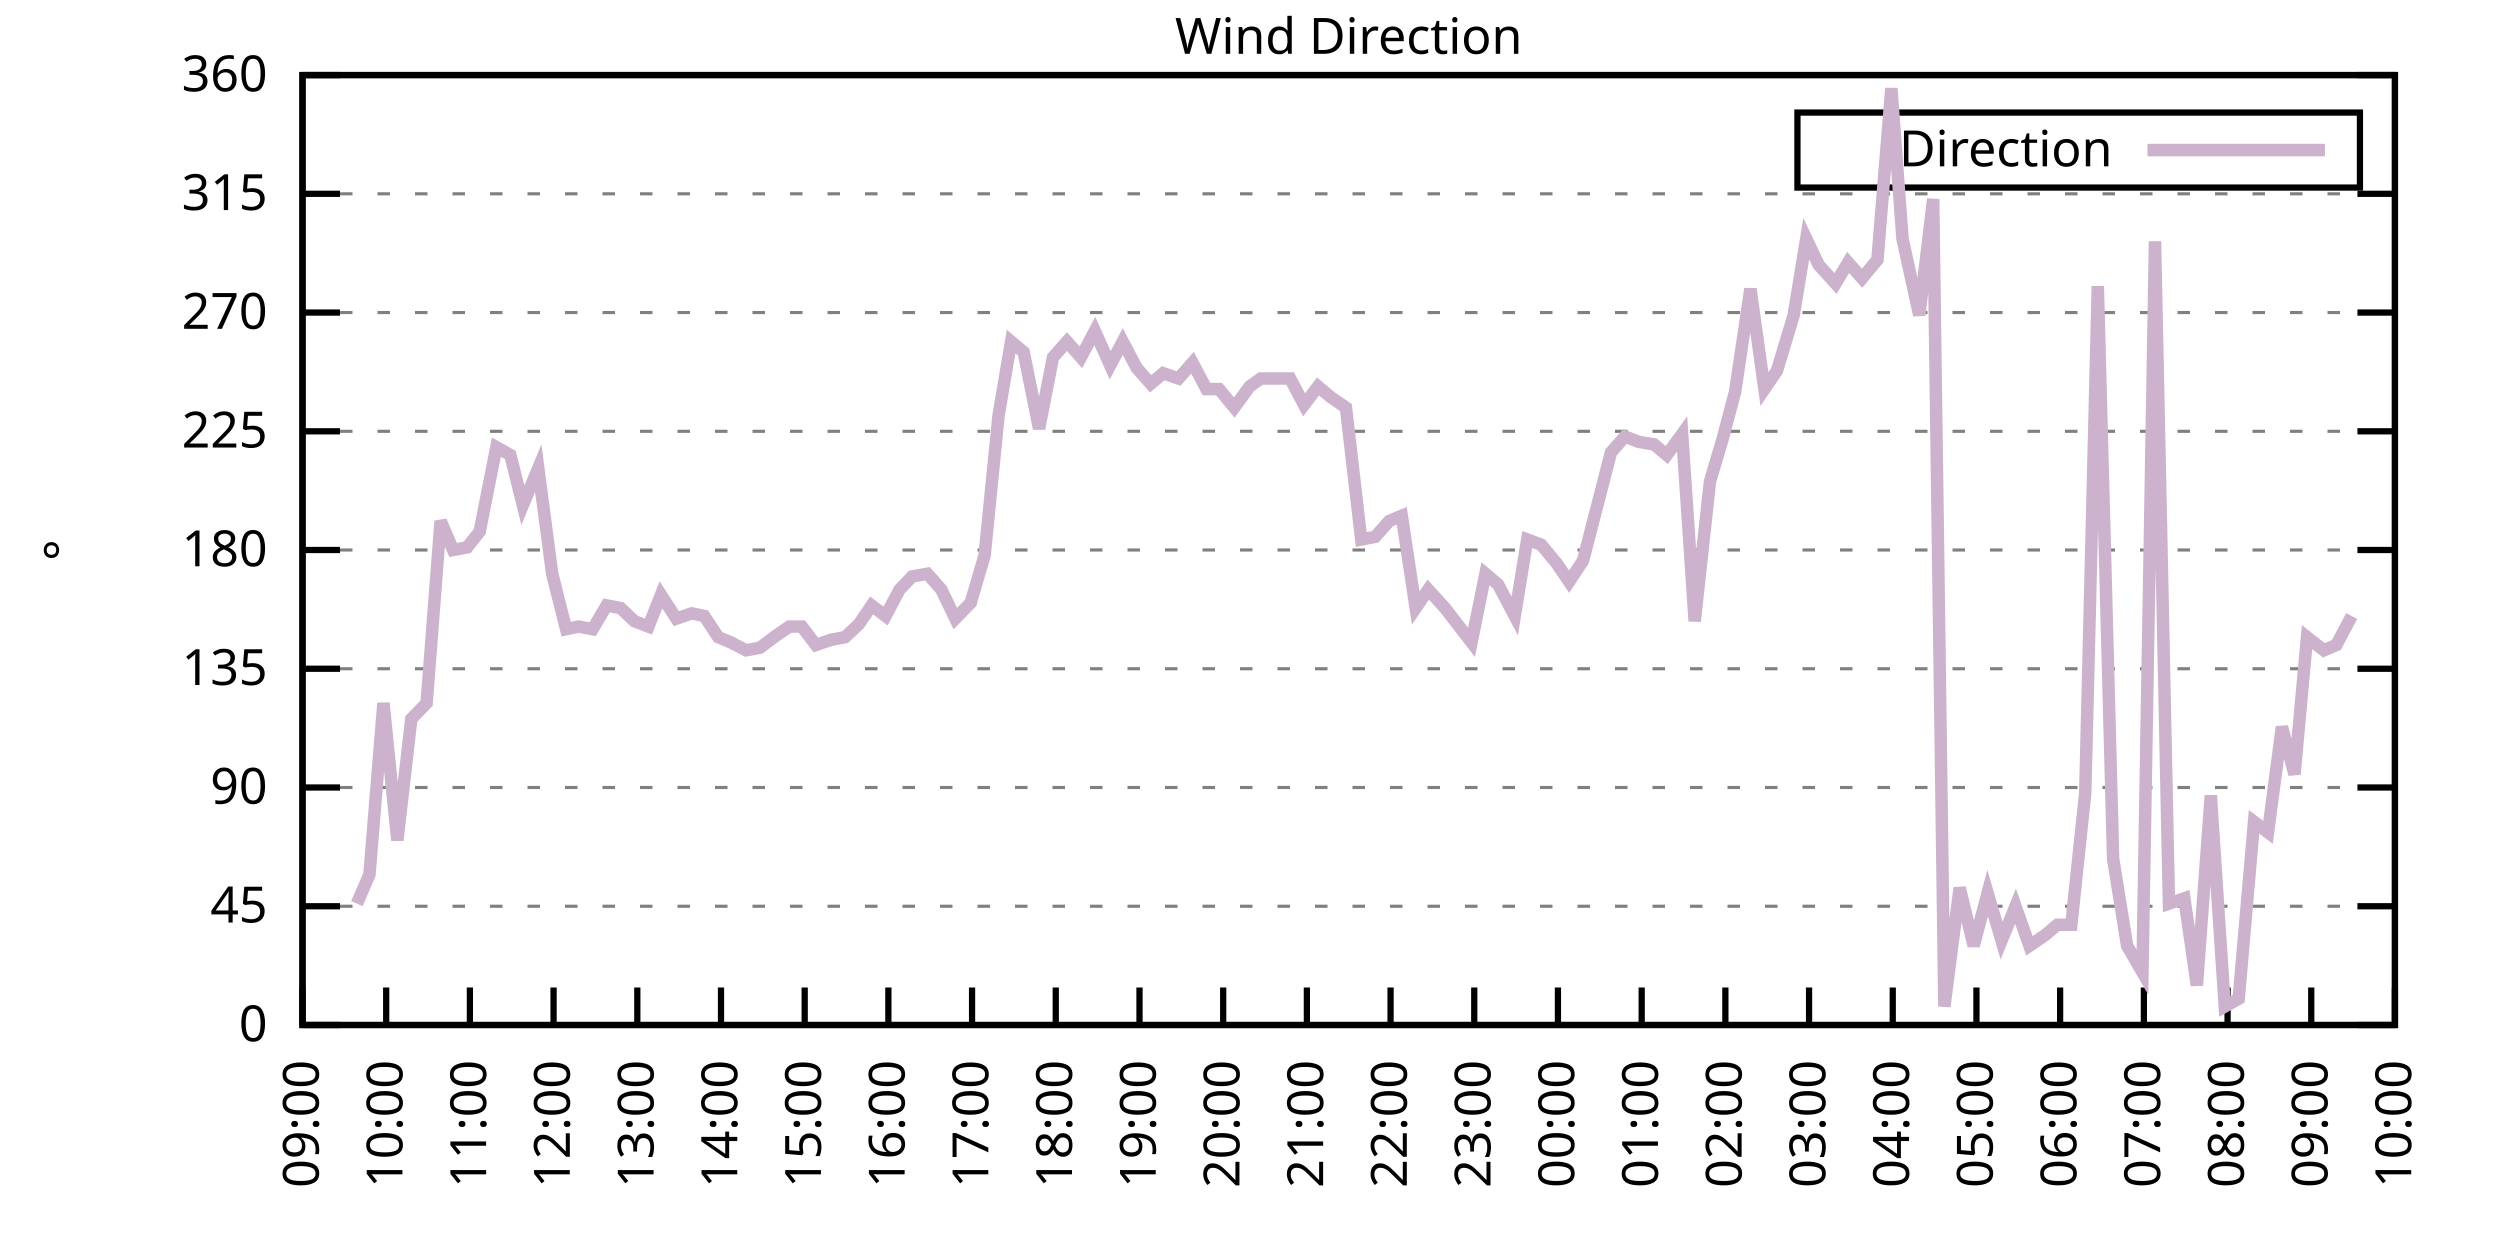
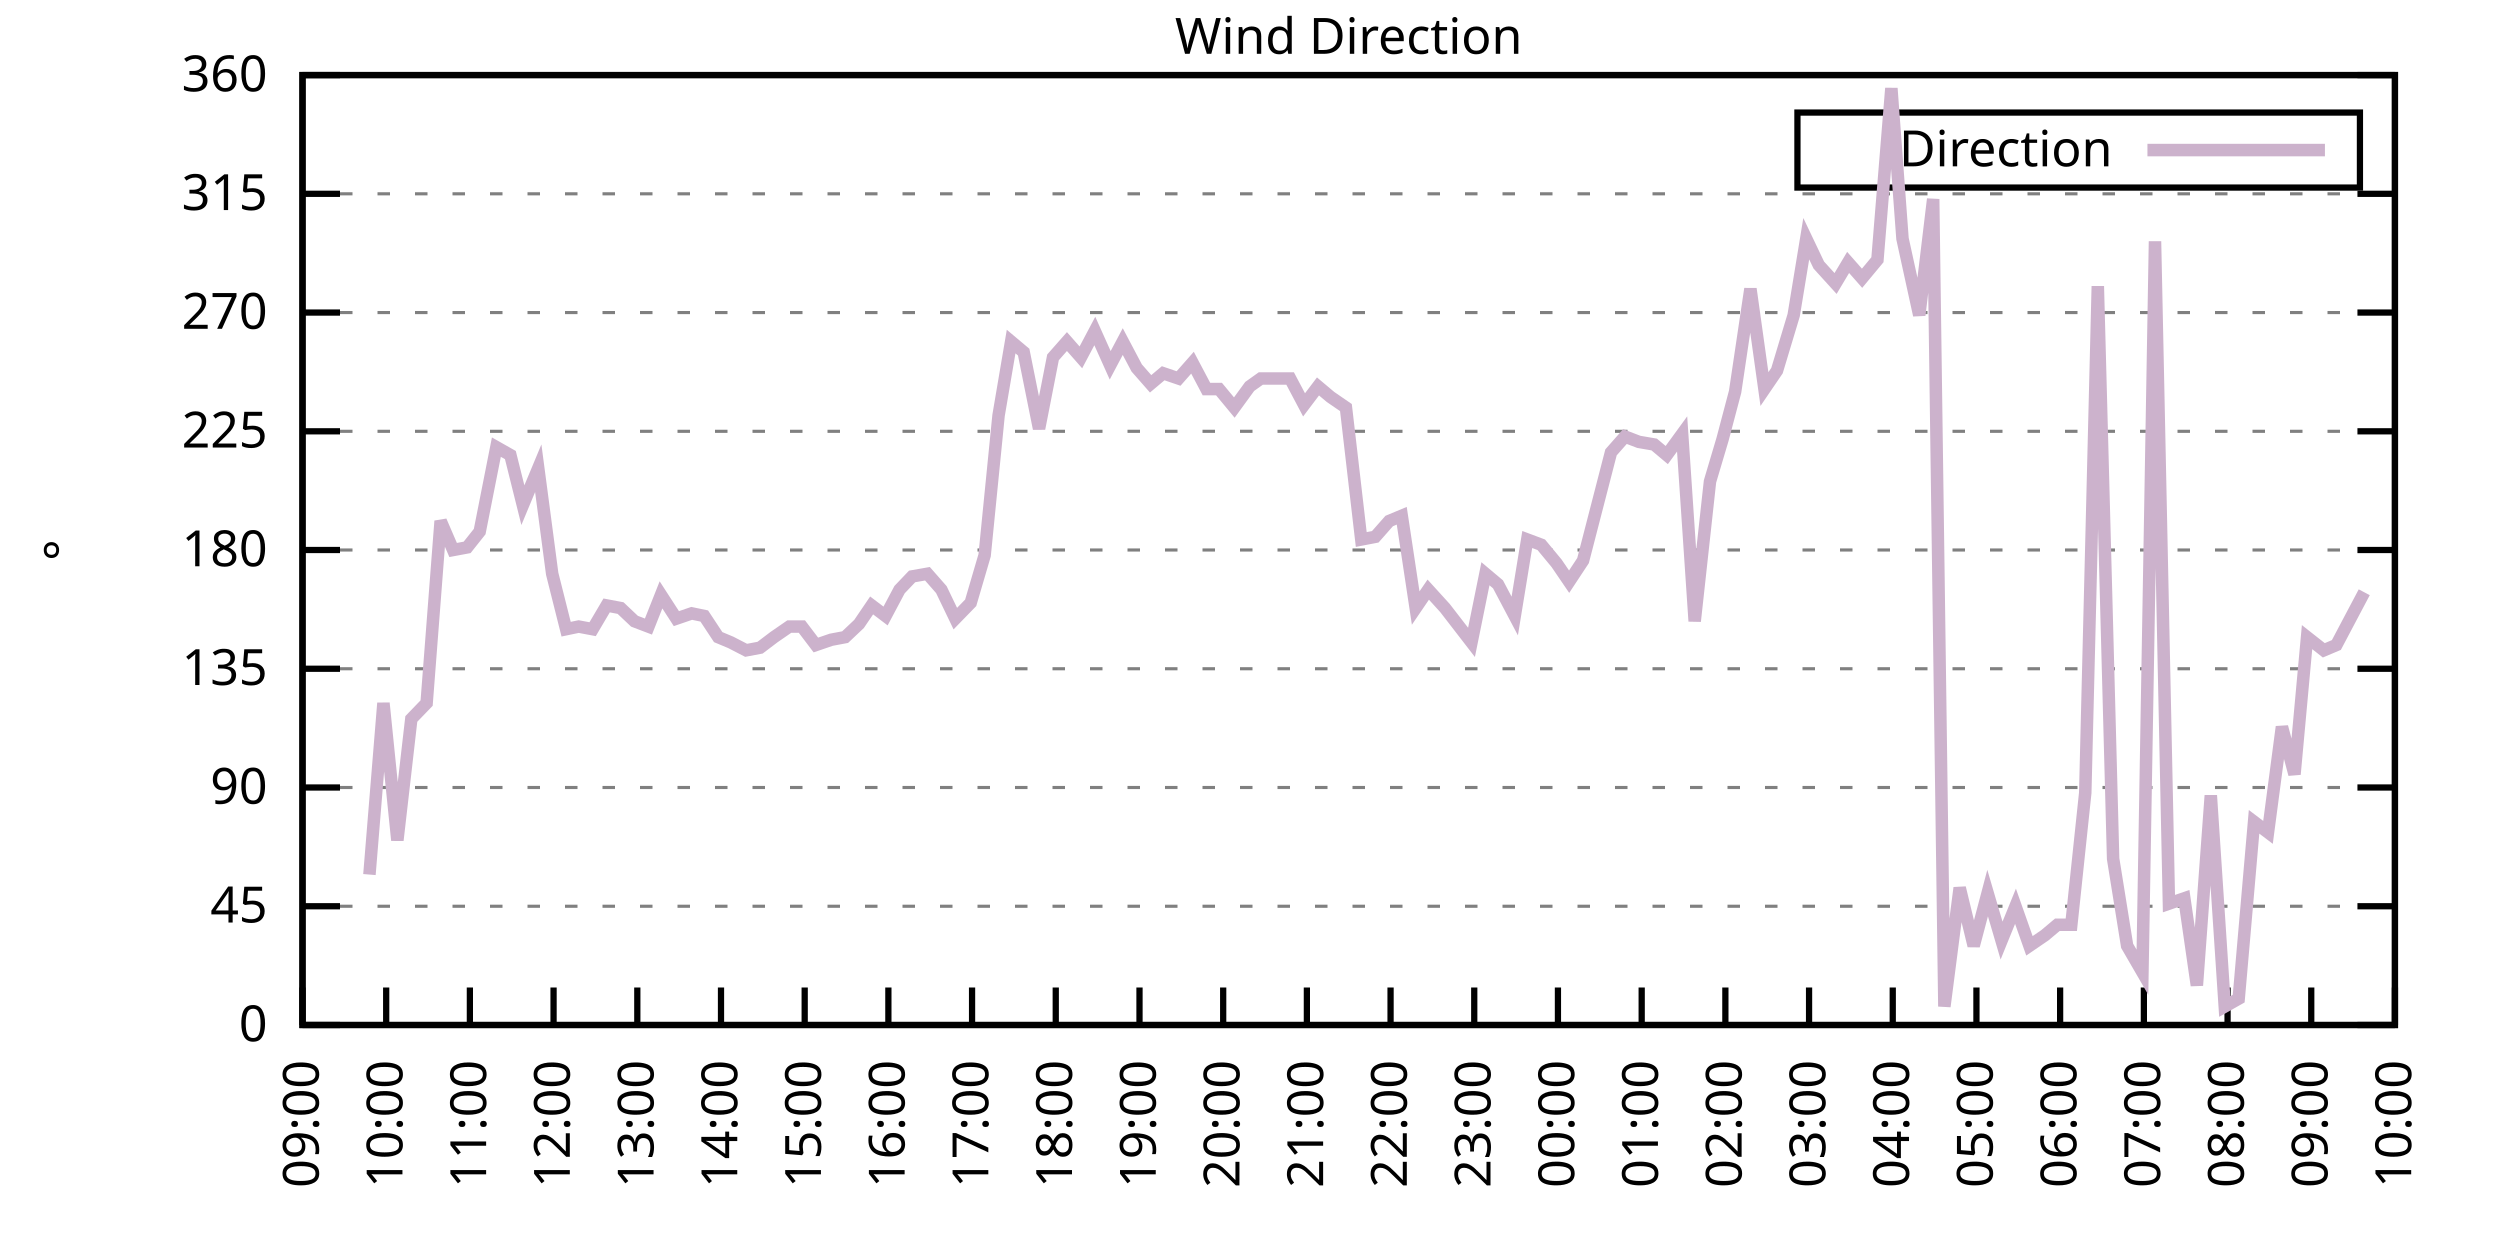
<svg xmlns="http://www.w3.org/2000/svg" xmlns:xlink="http://www.w3.org/1999/xlink" width="400" height="200" viewBox="0 0 400 200">
  <g id="gnuplot_canvas">
    <rect x="0" y="0" width="400" height="200" fill="none" />
    <defs>
      <circle id="gpDot" r="0.5" stroke-width="0.5" stroke="currentColor" />
      <path id="gpPt0" stroke-width="0.333" stroke="currentColor" d="M-1,0 h2 M0,-1 v2" />
      <path id="gpPt1" stroke-width="0.333" stroke="currentColor" d="M-1,-1 L1,1 M1,-1 L-1,1" />
      <path id="gpPt2" stroke-width="0.333" stroke="currentColor" d="M-1,0 L1,0 M0,-1 L0,1 M-1,-1 L1,1 M-1,1 L1,-1" />
      <rect id="gpPt3" stroke-width="0.333" stroke="currentColor" x="-1" y="-1" width="2" height="2" />
      <rect id="gpPt4" stroke-width="0.333" stroke="currentColor" fill="currentColor" x="-1" y="-1" width="2" height="2" />
      <circle id="gpPt5" stroke-width="0.333" stroke="currentColor" cx="0" cy="0" r="1" />
      <use xlink:href="#gpPt5" id="gpPt6" fill="currentColor" stroke="none" />
      <path id="gpPt7" stroke-width="0.333" stroke="currentColor" d="M0,-1.33 L-1.33,0.67 L1.33,0.67 z" />
      <use xlink:href="#gpPt7" id="gpPt8" fill="currentColor" stroke="none" />
      <use xlink:href="#gpPt7" id="gpPt9" stroke="currentColor" transform="rotate(180)" />
      <use xlink:href="#gpPt9" id="gpPt10" fill="currentColor" stroke="none" />
      <use xlink:href="#gpPt3" id="gpPt11" stroke="currentColor" transform="rotate(45)" />
      <use xlink:href="#gpPt11" id="gpPt12" fill="currentColor" stroke="none" />
      <path id="gpPt13" stroke-width="0.333" stroke="currentColor" d="M0,1.330 L1.265,0.411 L0.782,-1.067 L-0.782,-1.076 L-1.265,0.411 z" />
      <use xlink:href="#gpPt13" id="gpPt14" fill="currentColor" stroke="none" />
      <filter id="textbox" filterUnits="objectBoundingBox" x="0" y="0" height="1" width="1">
        <feFlood flood-color="white" flood-opacity="1" result="bgnd" />
        <feComposite in="SourceGraphic" in2="bgnd" operator="atop" />
      </filter>
      <filter id="greybox" filterUnits="objectBoundingBox" x="0" y="0" height="1" width="1">
        <feFlood flood-color="lightgrey" flood-opacity="1" result="grey" />
        <feComposite in="SourceGraphic" in2="grey" operator="atop" />
      </filter>
    </defs>
    <g fill="none" color="white" stroke="currentColor" stroke-width="1.00" stroke-linecap="butt" stroke-linejoin="miter">
</g>
    <g fill="none" color="black" stroke="currentColor" stroke-width="1.00" stroke-linecap="butt" stroke-linejoin="miter">
      <g stroke="none" shape-rendering="crispEdges">
        <polygon fill="rgb(255, 255, 255)" points="48.40,164.00 383.18,164.00 383.18,12.02 48.40,12.02 " />
      </g>
    </g>
    <g fill="none" color="black" stroke="currentColor" stroke-width="1.00" stroke-linecap="butt" stroke-linejoin="miter">
</g>
    <g fill="none" color="black" stroke="black" stroke-width="0.50" stroke-linecap="butt" stroke-linejoin="miter">
</g>
    <g fill="none" color="gray" stroke="currentColor" stroke-width="0.50" stroke-linecap="butt" stroke-linejoin="miter">
      <path stroke="gray" stroke-dasharray="2,4" class="gridline" d="M48.40,164.00 L383.19,164.00  " />
    </g>
    <g fill="none" color="gray" stroke="gray" stroke-width="1.00" stroke-linecap="butt" stroke-linejoin="miter">
</g>
    <g fill="none" color="black" stroke="currentColor" stroke-width="1.00" stroke-linecap="butt" stroke-linejoin="miter">
      <path stroke="black" d="M48.40,164.00 L54.40,164.00 M383.19,164.00 L377.19,164.00  " />
      <g transform="translate(42.80,166.60)" stroke="none" fill="black" font-family="Sans" font-size="8.00" text-anchor="end">
        <text>
          <tspan font-family="Sans"> 0</tspan>
        </text>
      </g>
    </g>
    <g fill="none" color="black" stroke="currentColor" stroke-width="1.00" stroke-linecap="butt" stroke-linejoin="miter">
</g>
    <g fill="none" color="black" stroke="black" stroke-width="0.50" stroke-linecap="butt" stroke-linejoin="miter">
</g>
    <g fill="none" color="gray" stroke="currentColor" stroke-width="0.50" stroke-linecap="butt" stroke-linejoin="miter">
      <path stroke="gray" stroke-dasharray="2,4" class="gridline" d="M48.40,145.00 L383.19,145.00  " />
    </g>
    <g fill="none" color="gray" stroke="gray" stroke-width="1.00" stroke-linecap="butt" stroke-linejoin="miter">
</g>
    <g fill="none" color="black" stroke="currentColor" stroke-width="1.00" stroke-linecap="butt" stroke-linejoin="miter">
      <path stroke="black" d="M48.40,145.00 L54.40,145.00 M383.19,145.00 L377.19,145.00  " />
      <g transform="translate(42.80,147.60)" stroke="none" fill="black" font-family="Sans" font-size="8.00" text-anchor="end">
        <text>
          <tspan font-family="Sans"> 45</tspan>
        </text>
      </g>
    </g>
    <g fill="none" color="black" stroke="currentColor" stroke-width="1.00" stroke-linecap="butt" stroke-linejoin="miter">
</g>
    <g fill="none" color="black" stroke="black" stroke-width="0.50" stroke-linecap="butt" stroke-linejoin="miter">
</g>
    <g fill="none" color="gray" stroke="currentColor" stroke-width="0.50" stroke-linecap="butt" stroke-linejoin="miter">
      <path stroke="gray" stroke-dasharray="2,4" class="gridline" d="M48.40,126.00 L383.19,126.00  " />
    </g>
    <g fill="none" color="gray" stroke="gray" stroke-width="1.00" stroke-linecap="butt" stroke-linejoin="miter">
</g>
    <g fill="none" color="black" stroke="currentColor" stroke-width="1.00" stroke-linecap="butt" stroke-linejoin="miter">
      <path stroke="black" d="M48.40,126.00 L54.40,126.00 M383.19,126.00 L377.19,126.00  " />
      <g transform="translate(42.80,128.60)" stroke="none" fill="black" font-family="Sans" font-size="8.00" text-anchor="end">
        <text>
          <tspan font-family="Sans"> 90</tspan>
        </text>
      </g>
    </g>
    <g fill="none" color="black" stroke="currentColor" stroke-width="1.00" stroke-linecap="butt" stroke-linejoin="miter">
</g>
    <g fill="none" color="black" stroke="black" stroke-width="0.50" stroke-linecap="butt" stroke-linejoin="miter">
</g>
    <g fill="none" color="gray" stroke="currentColor" stroke-width="0.50" stroke-linecap="butt" stroke-linejoin="miter">
      <path stroke="gray" stroke-dasharray="2,4" class="gridline" d="M48.40,107.00 L383.19,107.00  " />
    </g>
    <g fill="none" color="gray" stroke="gray" stroke-width="1.00" stroke-linecap="butt" stroke-linejoin="miter">
</g>
    <g fill="none" color="black" stroke="currentColor" stroke-width="1.00" stroke-linecap="butt" stroke-linejoin="miter">
      <path stroke="black" d="M48.40,107.00 L54.40,107.00 M383.19,107.00 L377.19,107.00  " />
      <g transform="translate(42.80,109.60)" stroke="none" fill="black" font-family="Sans" font-size="8.00" text-anchor="end">
        <text>
          <tspan font-family="Sans"> 135</tspan>
        </text>
      </g>
    </g>
    <g fill="none" color="black" stroke="currentColor" stroke-width="1.00" stroke-linecap="butt" stroke-linejoin="miter">
</g>
    <g fill="none" color="black" stroke="black" stroke-width="0.50" stroke-linecap="butt" stroke-linejoin="miter">
</g>
    <g fill="none" color="gray" stroke="currentColor" stroke-width="0.50" stroke-linecap="butt" stroke-linejoin="miter">
      <path stroke="gray" stroke-dasharray="2,4" class="gridline" d="M48.40,88.00 L383.19,88.00  " />
    </g>
    <g fill="none" color="gray" stroke="gray" stroke-width="1.00" stroke-linecap="butt" stroke-linejoin="miter">
</g>
    <g fill="none" color="black" stroke="currentColor" stroke-width="1.00" stroke-linecap="butt" stroke-linejoin="miter">
      <path stroke="black" d="M48.40,88.00 L54.40,88.00 M383.19,88.00 L377.19,88.00  " />
      <g transform="translate(42.80,90.60)" stroke="none" fill="black" font-family="Sans" font-size="8.00" text-anchor="end">
        <text>
          <tspan font-family="Sans"> 180</tspan>
        </text>
      </g>
    </g>
    <g fill="none" color="black" stroke="currentColor" stroke-width="1.00" stroke-linecap="butt" stroke-linejoin="miter">
</g>
    <g fill="none" color="black" stroke="black" stroke-width="0.50" stroke-linecap="butt" stroke-linejoin="miter">
</g>
    <g fill="none" color="gray" stroke="currentColor" stroke-width="0.50" stroke-linecap="butt" stroke-linejoin="miter">
      <path stroke="gray" stroke-dasharray="2,4" class="gridline" d="M48.40,69.01 L383.19,69.01  " />
    </g>
    <g fill="none" color="gray" stroke="gray" stroke-width="1.00" stroke-linecap="butt" stroke-linejoin="miter">
</g>
    <g fill="none" color="black" stroke="currentColor" stroke-width="1.00" stroke-linecap="butt" stroke-linejoin="miter">
      <path stroke="black" d="M48.40,69.01 L54.40,69.01 M383.19,69.01 L377.19,69.01  " />
      <g transform="translate(42.80,71.61)" stroke="none" fill="black" font-family="Sans" font-size="8.00" text-anchor="end">
        <text>
          <tspan font-family="Sans"> 225</tspan>
        </text>
      </g>
    </g>
    <g fill="none" color="black" stroke="currentColor" stroke-width="1.00" stroke-linecap="butt" stroke-linejoin="miter">
</g>
    <g fill="none" color="black" stroke="black" stroke-width="0.50" stroke-linecap="butt" stroke-linejoin="miter">
</g>
    <g fill="none" color="gray" stroke="currentColor" stroke-width="0.50" stroke-linecap="butt" stroke-linejoin="miter">
      <path stroke="gray" stroke-dasharray="2,4" class="gridline" d="M48.40,50.01 L383.19,50.01  " />
    </g>
    <g fill="none" color="gray" stroke="gray" stroke-width="1.00" stroke-linecap="butt" stroke-linejoin="miter">
</g>
    <g fill="none" color="black" stroke="currentColor" stroke-width="1.00" stroke-linecap="butt" stroke-linejoin="miter">
      <path stroke="black" d="M48.40,50.01 L54.40,50.01 M383.19,50.01 L377.19,50.01  " />
      <g transform="translate(42.80,52.61)" stroke="none" fill="black" font-family="Sans" font-size="8.00" text-anchor="end">
        <text>
          <tspan font-family="Sans"> 270</tspan>
        </text>
      </g>
    </g>
    <g fill="none" color="black" stroke="currentColor" stroke-width="1.00" stroke-linecap="butt" stroke-linejoin="miter">
</g>
    <g fill="none" color="black" stroke="black" stroke-width="0.50" stroke-linecap="butt" stroke-linejoin="miter">
</g>
    <g fill="none" color="gray" stroke="currentColor" stroke-width="0.50" stroke-linecap="butt" stroke-linejoin="miter">
      <path stroke="gray" stroke-dasharray="2,4" class="gridline" d="M48.40,31.01 L383.19,31.01  " />
    </g>
    <g fill="none" color="gray" stroke="gray" stroke-width="1.00" stroke-linecap="butt" stroke-linejoin="miter">
</g>
    <g fill="none" color="black" stroke="currentColor" stroke-width="1.00" stroke-linecap="butt" stroke-linejoin="miter">
      <path stroke="black" d="M48.40,31.01 L54.40,31.01 M383.19,31.01 L377.19,31.01  " />
      <g transform="translate(42.80,33.61)" stroke="none" fill="black" font-family="Sans" font-size="8.00" text-anchor="end">
        <text>
          <tspan font-family="Sans"> 315</tspan>
        </text>
      </g>
    </g>
    <g fill="none" color="black" stroke="currentColor" stroke-width="1.00" stroke-linecap="butt" stroke-linejoin="miter">
</g>
    <g fill="none" color="black" stroke="black" stroke-width="0.50" stroke-linecap="butt" stroke-linejoin="miter">
</g>
    <g fill="none" color="gray" stroke="currentColor" stroke-width="0.50" stroke-linecap="butt" stroke-linejoin="miter">
      <path stroke="gray" stroke-dasharray="2,4" class="gridline" d="M48.40,12.01 L383.19,12.01  " />
    </g>
    <g fill="none" color="gray" stroke="gray" stroke-width="1.00" stroke-linecap="butt" stroke-linejoin="miter">
</g>
    <g fill="none" color="black" stroke="currentColor" stroke-width="1.00" stroke-linecap="butt" stroke-linejoin="miter">
      <path stroke="black" d="M48.40,12.01 L54.40,12.01 M383.19,12.01 L377.19,12.01  " />
      <g transform="translate(42.80,14.61)" stroke="none" fill="black" font-family="Sans" font-size="8.00" text-anchor="end">
        <text>
          <tspan font-family="Sans"> 360</tspan>
        </text>
      </g>
    </g>
    <g fill="none" color="black" stroke="currentColor" stroke-width="1.00" stroke-linecap="butt" stroke-linejoin="miter">
      <path stroke="black" d="M48.40,164.00 L48.40,158.00  " />
      <g transform="translate(51.00,169.60) rotate(270.00)" stroke="none" fill="black" font-family="Sans" font-size="8.00" text-anchor="end">
        <text>
          <tspan font-family="Sans">09:00</tspan>
        </text>
      </g>
    </g>
    <g fill="none" color="black" stroke="currentColor" stroke-width="1.00" stroke-linecap="butt" stroke-linejoin="miter">
      <path stroke="black" d="M61.79,164.00 L61.79,158.00  " />
      <g transform="translate(64.39,169.60) rotate(270.00)" stroke="none" fill="black" font-family="Sans" font-size="8.00" text-anchor="end">
        <text>
          <tspan font-family="Sans">10:00</tspan>
        </text>
      </g>
    </g>
    <g fill="none" color="black" stroke="currentColor" stroke-width="1.00" stroke-linecap="butt" stroke-linejoin="miter">
      <path stroke="black" d="M75.18,164.00 L75.18,158.00  " />
      <g transform="translate(77.78,169.60) rotate(270.00)" stroke="none" fill="black" font-family="Sans" font-size="8.00" text-anchor="end">
        <text>
          <tspan font-family="Sans">11:00</tspan>
        </text>
      </g>
    </g>
    <g fill="none" color="black" stroke="currentColor" stroke-width="1.00" stroke-linecap="butt" stroke-linejoin="miter">
      <path stroke="black" d="M88.57,164.00 L88.57,158.00  " />
      <g transform="translate(91.17,169.60) rotate(270.00)" stroke="none" fill="black" font-family="Sans" font-size="8.00" text-anchor="end">
        <text>
          <tspan font-family="Sans">12:00</tspan>
        </text>
      </g>
    </g>
    <g fill="none" color="black" stroke="currentColor" stroke-width="1.00" stroke-linecap="butt" stroke-linejoin="miter">
      <path stroke="black" d="M101.97,164.00 L101.97,158.00  " />
      <g transform="translate(104.57,169.60) rotate(270.00)" stroke="none" fill="black" font-family="Sans" font-size="8.00" text-anchor="end">
        <text>
          <tspan font-family="Sans">13:00</tspan>
        </text>
      </g>
    </g>
    <g fill="none" color="black" stroke="currentColor" stroke-width="1.00" stroke-linecap="butt" stroke-linejoin="miter">
      <path stroke="black" d="M115.36,164.00 L115.36,158.00  " />
      <g transform="translate(117.96,169.60) rotate(270.00)" stroke="none" fill="black" font-family="Sans" font-size="8.00" text-anchor="end">
        <text>
          <tspan font-family="Sans">14:00</tspan>
        </text>
      </g>
    </g>
    <g fill="none" color="black" stroke="currentColor" stroke-width="1.00" stroke-linecap="butt" stroke-linejoin="miter">
      <path stroke="black" d="M128.75,164.00 L128.75,158.00  " />
      <g transform="translate(131.35,169.60) rotate(270.00)" stroke="none" fill="black" font-family="Sans" font-size="8.00" text-anchor="end">
        <text>
          <tspan font-family="Sans">15:00</tspan>
        </text>
      </g>
    </g>
    <g fill="none" color="black" stroke="currentColor" stroke-width="1.00" stroke-linecap="butt" stroke-linejoin="miter">
      <path stroke="black" d="M142.14,164.00 L142.14,158.00  " />
      <g transform="translate(144.74,169.60) rotate(270.00)" stroke="none" fill="black" font-family="Sans" font-size="8.00" text-anchor="end">
        <text>
          <tspan font-family="Sans">16:00</tspan>
        </text>
      </g>
    </g>
    <g fill="none" color="black" stroke="currentColor" stroke-width="1.00" stroke-linecap="butt" stroke-linejoin="miter">
      <path stroke="black" d="M155.53,164.00 L155.53,158.00  " />
      <g transform="translate(158.13,169.60) rotate(270.00)" stroke="none" fill="black" font-family="Sans" font-size="8.00" text-anchor="end">
        <text>
          <tspan font-family="Sans">17:00</tspan>
        </text>
      </g>
    </g>
    <g fill="none" color="black" stroke="currentColor" stroke-width="1.00" stroke-linecap="butt" stroke-linejoin="miter">
      <path stroke="black" d="M168.92,164.00 L168.92,158.00  " />
      <g transform="translate(171.52,169.60) rotate(270.00)" stroke="none" fill="black" font-family="Sans" font-size="8.00" text-anchor="end">
        <text>
          <tspan font-family="Sans">18:00</tspan>
        </text>
      </g>
    </g>
    <g fill="none" color="black" stroke="currentColor" stroke-width="1.00" stroke-linecap="butt" stroke-linejoin="miter">
      <path stroke="black" d="M182.32,164.00 L182.32,158.00  " />
      <g transform="translate(184.92,169.60) rotate(270.00)" stroke="none" fill="black" font-family="Sans" font-size="8.00" text-anchor="end">
        <text>
          <tspan font-family="Sans">19:00</tspan>
        </text>
      </g>
    </g>
    <g fill="none" color="black" stroke="currentColor" stroke-width="1.00" stroke-linecap="butt" stroke-linejoin="miter">
      <path stroke="black" d="M195.71,164.00 L195.71,158.00  " />
      <g transform="translate(198.31,169.60) rotate(270.00)" stroke="none" fill="black" font-family="Sans" font-size="8.00" text-anchor="end">
        <text>
          <tspan font-family="Sans">20:00</tspan>
        </text>
      </g>
    </g>
    <g fill="none" color="black" stroke="currentColor" stroke-width="1.00" stroke-linecap="butt" stroke-linejoin="miter">
      <path stroke="black" d="M209.10,164.00 L209.10,158.00  " />
      <g transform="translate(211.70,169.60) rotate(270.00)" stroke="none" fill="black" font-family="Sans" font-size="8.00" text-anchor="end">
        <text>
          <tspan font-family="Sans">21:00</tspan>
        </text>
      </g>
    </g>
    <g fill="none" color="black" stroke="currentColor" stroke-width="1.00" stroke-linecap="butt" stroke-linejoin="miter">
      <path stroke="black" d="M222.49,164.00 L222.49,158.00  " />
      <g transform="translate(225.09,169.60) rotate(270.00)" stroke="none" fill="black" font-family="Sans" font-size="8.00" text-anchor="end">
        <text>
          <tspan font-family="Sans">22:00</tspan>
        </text>
      </g>
    </g>
    <g fill="none" color="black" stroke="currentColor" stroke-width="1.00" stroke-linecap="butt" stroke-linejoin="miter">
      <path stroke="black" d="M235.88,164.00 L235.88,158.00  " />
      <g transform="translate(238.48,169.60) rotate(270.00)" stroke="none" fill="black" font-family="Sans" font-size="8.00" text-anchor="end">
        <text>
          <tspan font-family="Sans">23:00</tspan>
        </text>
      </g>
    </g>
    <g fill="none" color="black" stroke="currentColor" stroke-width="1.00" stroke-linecap="butt" stroke-linejoin="miter">
      <path stroke="black" d="M249.27,164.00 L249.27,158.00  " />
      <g transform="translate(251.87,169.60) rotate(270.00)" stroke="none" fill="black" font-family="Sans" font-size="8.00" text-anchor="end">
        <text>
          <tspan font-family="Sans">00:00</tspan>
        </text>
      </g>
    </g>
    <g fill="none" color="black" stroke="currentColor" stroke-width="1.00" stroke-linecap="butt" stroke-linejoin="miter">
      <path stroke="black" d="M262.67,164.00 L262.67,158.00  " />
      <g transform="translate(265.27,169.60) rotate(270.00)" stroke="none" fill="black" font-family="Sans" font-size="8.00" text-anchor="end">
        <text>
          <tspan font-family="Sans">01:00</tspan>
        </text>
      </g>
    </g>
    <g fill="none" color="black" stroke="currentColor" stroke-width="1.00" stroke-linecap="butt" stroke-linejoin="miter">
      <path stroke="black" d="M276.06,164.00 L276.06,158.00  " />
      <g transform="translate(278.66,169.60) rotate(270.00)" stroke="none" fill="black" font-family="Sans" font-size="8.00" text-anchor="end">
        <text>
          <tspan font-family="Sans">02:00</tspan>
        </text>
      </g>
    </g>
    <g fill="none" color="black" stroke="currentColor" stroke-width="1.00" stroke-linecap="butt" stroke-linejoin="miter">
      <path stroke="black" d="M289.45,164.00 L289.45,158.00  " />
      <g transform="translate(292.05,169.60) rotate(270.00)" stroke="none" fill="black" font-family="Sans" font-size="8.00" text-anchor="end">
        <text>
          <tspan font-family="Sans">03:00</tspan>
        </text>
      </g>
    </g>
    <g fill="none" color="black" stroke="currentColor" stroke-width="1.00" stroke-linecap="butt" stroke-linejoin="miter">
      <path stroke="black" d="M302.84,164.00 L302.84,158.00  " />
      <g transform="translate(305.44,169.60) rotate(270.00)" stroke="none" fill="black" font-family="Sans" font-size="8.00" text-anchor="end">
        <text>
          <tspan font-family="Sans">04:00</tspan>
        </text>
      </g>
    </g>
    <g fill="none" color="black" stroke="currentColor" stroke-width="1.00" stroke-linecap="butt" stroke-linejoin="miter">
      <path stroke="black" d="M316.23,164.00 L316.23,158.00  " />
      <g transform="translate(318.83,169.60) rotate(270.00)" stroke="none" fill="black" font-family="Sans" font-size="8.00" text-anchor="end">
        <text>
          <tspan font-family="Sans">05:00</tspan>
        </text>
      </g>
    </g>
    <g fill="none" color="black" stroke="currentColor" stroke-width="1.00" stroke-linecap="butt" stroke-linejoin="miter">
      <path stroke="black" d="M329.62,164.00 L329.62,158.00  " />
      <g transform="translate(332.22,169.60) rotate(270.00)" stroke="none" fill="black" font-family="Sans" font-size="8.00" text-anchor="end">
        <text>
          <tspan font-family="Sans">06:00</tspan>
        </text>
      </g>
    </g>
    <g fill="none" color="black" stroke="currentColor" stroke-width="1.00" stroke-linecap="butt" stroke-linejoin="miter">
      <path stroke="black" d="M343.02,164.00 L343.02,158.00  " />
      <g transform="translate(345.62,169.60) rotate(270.00)" stroke="none" fill="black" font-family="Sans" font-size="8.00" text-anchor="end">
        <text>
          <tspan font-family="Sans">07:00</tspan>
        </text>
      </g>
    </g>
    <g fill="none" color="black" stroke="currentColor" stroke-width="1.00" stroke-linecap="butt" stroke-linejoin="miter">
      <path stroke="black" d="M356.41,164.00 L356.41,158.00  " />
      <g transform="translate(359.01,169.60) rotate(270.00)" stroke="none" fill="black" font-family="Sans" font-size="8.00" text-anchor="end">
        <text>
          <tspan font-family="Sans">08:00</tspan>
        </text>
      </g>
    </g>
    <g fill="none" color="black" stroke="currentColor" stroke-width="1.00" stroke-linecap="butt" stroke-linejoin="miter">
      <path stroke="black" d="M369.80,164.00 L369.80,158.00  " />
      <g transform="translate(372.40,169.60) rotate(270.00)" stroke="none" fill="black" font-family="Sans" font-size="8.00" text-anchor="end">
        <text>
          <tspan font-family="Sans">09:00</tspan>
        </text>
      </g>
    </g>
    <g fill="none" color="black" stroke="currentColor" stroke-width="1.00" stroke-linecap="butt" stroke-linejoin="miter">
      <path stroke="black" d="M383.19,164.00 L383.19,158.00  " />
      <g transform="translate(385.79,169.60) rotate(270.00)" stroke="none" fill="black" font-family="Sans" font-size="8.00" text-anchor="end">
        <text>
          <tspan font-family="Sans">10:00</tspan>
        </text>
      </g>
    </g>
    <g fill="none" color="black" stroke="currentColor" stroke-width="1.00" stroke-linecap="butt" stroke-linejoin="miter">
</g>
    <g fill="none" color="black" stroke="currentColor" stroke-width="1.00" stroke-linecap="butt" stroke-linejoin="miter">
      <path stroke="black" d="M48.40,12.01 L48.40,164.00 L383.19,164.00 L383.19,12.01 L48.40,12.01 Z  " />
    </g>
    <g fill="none" color="black" stroke="currentColor" stroke-width="1.00" stroke-linecap="butt" stroke-linejoin="miter">
</g>
    <g fill="none" color="black" stroke="currentColor" stroke-width="1.00" stroke-linecap="butt" stroke-linejoin="miter">
      <path stroke="black" d="M287.59,30.01 L287.59,18.01 L377.59,18.01 L377.59,30.01 L287.59,30.01 Z  " />
    </g>
    <g id="Wind_direction_plot_1">
      <g fill="none" color="white" stroke="black" stroke-width="2.00" stroke-linecap="butt" stroke-linejoin="miter">
</g>
      <g fill="none" color="black" stroke="currentColor" stroke-width="2.00" stroke-linecap="butt" stroke-linejoin="miter">
        <g transform="translate(337.99,26.61)" stroke="none" fill="black" font-family="Sans" font-size="8.00" text-anchor="end">
          <text>
            <tspan font-family="Sans">Direction</tspan>
          </text>
        </g>
      </g>
      <g fill="none" color="black" stroke="currentColor" stroke-width="2.00" stroke-linecap="butt" stroke-linejoin="miter">
-         <path stroke="rgb(204, 178, 204)" d="M343.59,24.01 L371.99,24.01 M57.10,144.58 L59.11,139.93 L61.35,112.49 L63.58,134.45 L65.81,115.03 L68.26,112.49   L70.50,83.36 L72.50,88.00 L74.74,87.58 L76.75,85.05 L79.42,71.54 L81.66,72.81 L83.66,80.83 L86.12,74.92   L88.35,91.80 L90.58,100.67 L92.59,100.25 L94.82,100.67 L97.06,96.87 L99.29,97.29 L101.52,99.40 L103.75,100.25   L105.76,95.18 L108.22,98.98 L110.67,98.14 L112.68,98.56 L114.91,101.94 L116.92,102.78 L119.38,104.05 L121.61,103.63   L123.84,101.94 L126.29,100.25 L128.30,100.25 L130.54,103.20 L132.99,102.36 L135.22,101.94 L137.45,99.83 L139.46,96.87   L141.69,98.56 L143.93,94.34 L145.94,92.23 L148.39,91.80 L150.62,94.34 L152.85,98.98 L155.31,96.45 L157.54,88.85   L159.77,66.47 L161.78,54.65 L163.79,56.34 L166.25,68.58 L168.48,57.18 L170.71,54.65 L172.94,57.18 L175.17,52.96   L177.63,58.45 L179.64,54.65 L181.87,58.87 L184.10,61.41 L186.11,59.72 L188.57,60.56 L190.80,58.03 L193.03,62.25   L195.04,62.25 L197.49,65.21 L199.95,61.83 L201.73,60.56 L204.19,60.56 L206.42,60.56 L208.65,64.78 L210.88,61.83   L212.89,63.52 L215.35,65.21 L217.80,86.32 L220.04,85.89 L222.27,83.36 L224.28,82.52 L226.51,97.29 L228.52,94.34   L231.20,97.29 L235.44,102.78 L237.67,91.80 L239.68,93.49 L242.36,98.56 L244.36,86.32 L246.60,87.16 L249.05,90.12   L251.06,93.07 L253.29,89.69 L257.76,72.38 L259.99,69.85 L262.22,70.70 L264.67,71.12 L266.68,72.81 L269.14,69.43   L271.15,99.40 L273.60,77.03 L275.61,70.27 L277.62,62.67 L280.07,46.21 L282.31,62.25 L284.32,59.30 L286.99,50.43   L289.00,38.19 L291.01,42.41 L293.69,45.36 L295.70,41.99 L297.93,44.52 L300.39,41.56 L302.62,14.12 L304.40,38.19   L307.08,50.43 L309.31,31.85 L311.10,161.04 L313.55,142.05 L315.79,151.33 L318.02,142.89 L320.25,150.49 L322.48,145.00   L324.71,151.33 L327.17,149.65 L329.18,147.96 L331.41,147.96 L333.64,126.85 L335.65,45.79 L338.10,137.40 L340.34,151.33   L342.79,155.56 L344.80,38.61 L347.03,144.58 L349.49,143.73 L351.50,157.67 L353.73,127.27 L355.96,161.04 L358.19,159.78   L360.65,131.49 L362.88,133.18 L365.11,116.29 L367.12,123.89 L369.13,101.94 L371.81,104.05 L373.82,103.20 L376.27,98.56    " />
+         <path stroke="rgb(204, 178, 204)" d="M343.59,24.01 L371.99,24.01 M59.11,139.93 L61.35,112.49 L63.58,134.45 L65.81,115.03 L68.26,112.49 L70.50,83.36   L72.50,88.00 L74.74,87.58 L76.75,85.05 L79.42,71.54 L81.66,72.81 L83.66,80.83 L86.12,74.92 L88.35,91.80   L90.58,100.67 L92.59,100.25 L94.82,100.67 L97.06,96.87 L99.29,97.29 L101.52,99.40 L103.75,100.25 L105.76,95.18   L108.22,98.98 L110.67,98.14 L112.68,98.56 L114.91,101.94 L116.92,102.78 L119.38,104.05 L121.61,103.63 L123.84,101.94   L126.29,100.25 L128.30,100.25 L130.54,103.20 L132.99,102.36 L135.22,101.94 L137.45,99.83 L139.46,96.87 L141.69,98.56   L143.93,94.34 L145.94,92.23 L148.39,91.80 L150.62,94.34 L152.85,98.98 L155.31,96.45 L157.54,88.85 L159.77,66.47   L161.78,54.65 L163.79,56.34 L166.25,68.58 L168.48,57.18 L170.71,54.65 L172.94,57.18 L175.17,52.96 L177.63,58.45   L179.64,54.65 L181.87,58.87 L184.10,61.41 L186.11,59.72 L188.57,60.56 L190.80,58.03 L193.03,62.25 L195.04,62.25   L197.49,65.21 L199.95,61.83 L201.73,60.56 L204.19,60.56 L206.42,60.56 L208.65,64.78 L210.88,61.83 L212.89,63.52   L215.35,65.21 L217.80,86.32 L220.04,85.89 L222.27,83.36 L224.28,82.52 L226.51,97.29 L228.52,94.34 L231.20,97.29   L235.44,102.78 L237.67,91.80 L239.68,93.49 L242.36,98.56 L244.36,86.32 L246.60,87.16 L249.05,90.12 L251.06,93.07   L253.29,89.69 L257.76,72.38 L259.99,69.85 L262.22,70.70 L264.67,71.12 L266.68,72.81 L269.14,69.43 L271.15,99.40   L273.60,77.03 L275.61,70.27 L277.62,62.67 L280.07,46.21 L282.31,62.25 L284.32,59.30 L286.99,50.43 L289.00,38.19   L291.01,42.41 L293.69,45.36 L295.70,41.99 L297.93,44.52 L300.39,41.56 L302.62,14.12 L304.40,38.19 L307.08,50.43   L309.31,31.85 L311.10,161.04 L313.55,142.05 L315.79,151.33 L318.02,142.89 L320.25,150.49 L322.48,145.00 L324.71,151.33   L327.17,149.65 L329.18,147.96 L331.41,147.96 L333.64,126.85 L335.65,45.79 L338.10,137.40 L340.34,151.33 L342.79,155.56   L344.80,38.61 L347.03,144.58 L349.49,143.73 L351.50,157.67 L353.73,127.27 L355.96,161.04 L358.19,159.78 L360.65,131.49   L362.88,133.18 L365.11,116.29 L367.12,123.89 L369.13,101.94 L371.81,104.05 L373.82,103.20 L376.27,98.56 L378.28,94.76    " />
      </g>
    </g>
    <g fill="none" color="black" stroke="currentColor" stroke-width="2.00" stroke-linecap="butt" stroke-linejoin="miter">
</g>
    <g fill="none" color="black" stroke="black" stroke-width="1.00" stroke-linecap="butt" stroke-linejoin="miter">
</g>
    <g fill="none" color="black" stroke="currentColor" stroke-width="1.00" stroke-linecap="butt" stroke-linejoin="miter">
      <path stroke="black" d="M48.40,12.01 L48.40,164.00 L383.19,164.00 L383.19,12.01 L48.40,12.01 Z  " />
      <g transform="translate(12.80,88.01) rotate(270.00)" stroke="none" fill="black" font-family="Sans" font-size="8.00" text-anchor="middle">
        <text>
          <tspan font-family="Sans">°</tspan>
        </text>
      </g>
    </g>
    <g fill="none" color="black" stroke="currentColor" stroke-width="1.00" stroke-linecap="butt" stroke-linejoin="miter">
</g>
    <g fill="none" color="black" stroke="currentColor" stroke-width="1.00" stroke-linecap="butt" stroke-linejoin="miter">
      <g transform="translate(215.79,8.61)" stroke="none" fill="black" font-family="Sans" font-size="8.00" text-anchor="middle">
        <text>
          <tspan font-family="Sans">Wind Direction</tspan>
        </text>
      </g>
    </g>
    <g fill="none" color="black" stroke="currentColor" stroke-width="1.00" stroke-linecap="butt" stroke-linejoin="miter">
</g>
  </g>
</svg>
